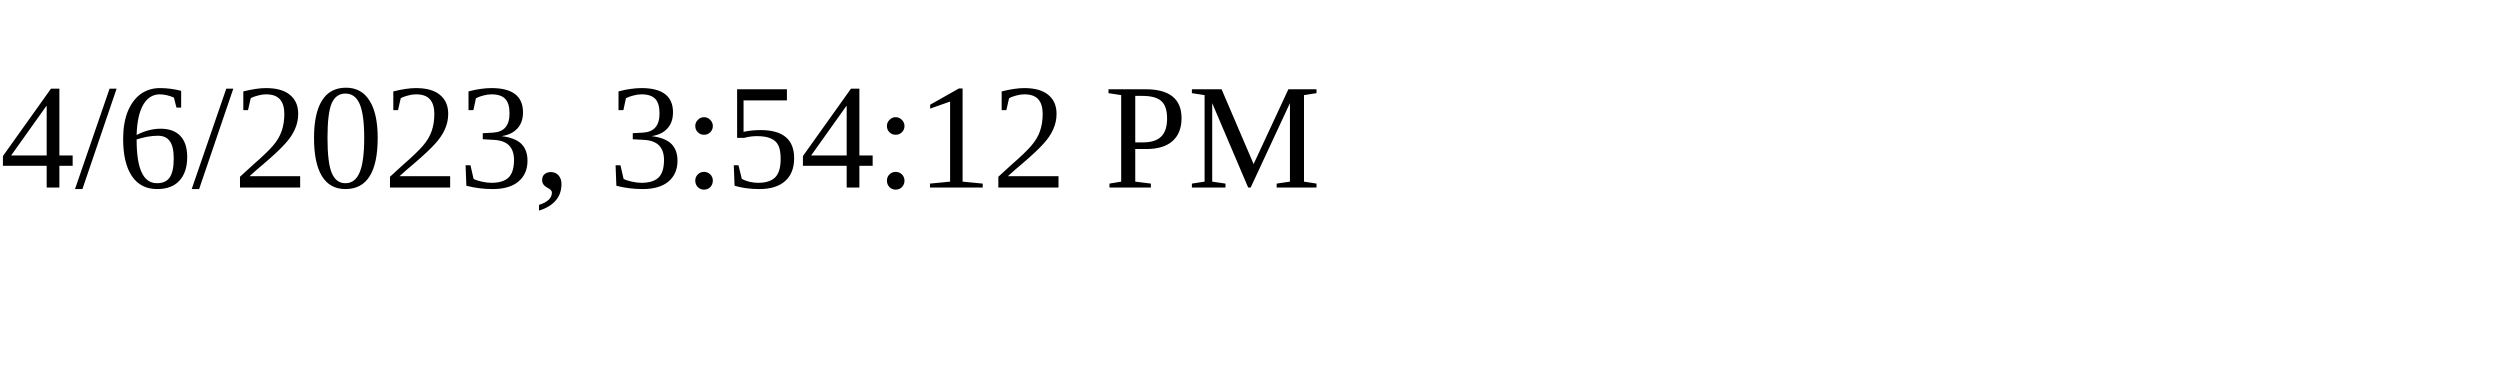
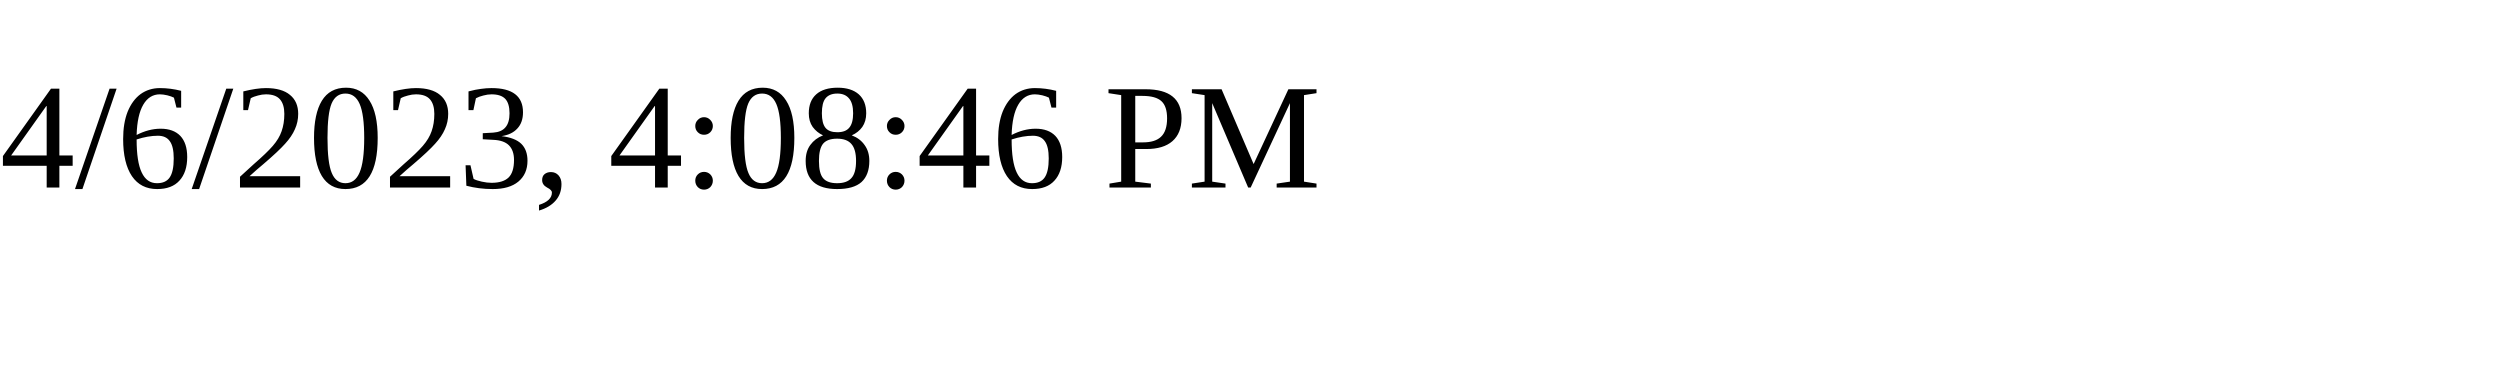
<svg xmlns="http://www.w3.org/2000/svg" height="30" width="200">
-   <text x="0" y="15">4/6/2023, 3:54:12 PM</text>
+   <text x="0" y="15">4/6/2023, 4:08:46 PM</text>
</svg>
